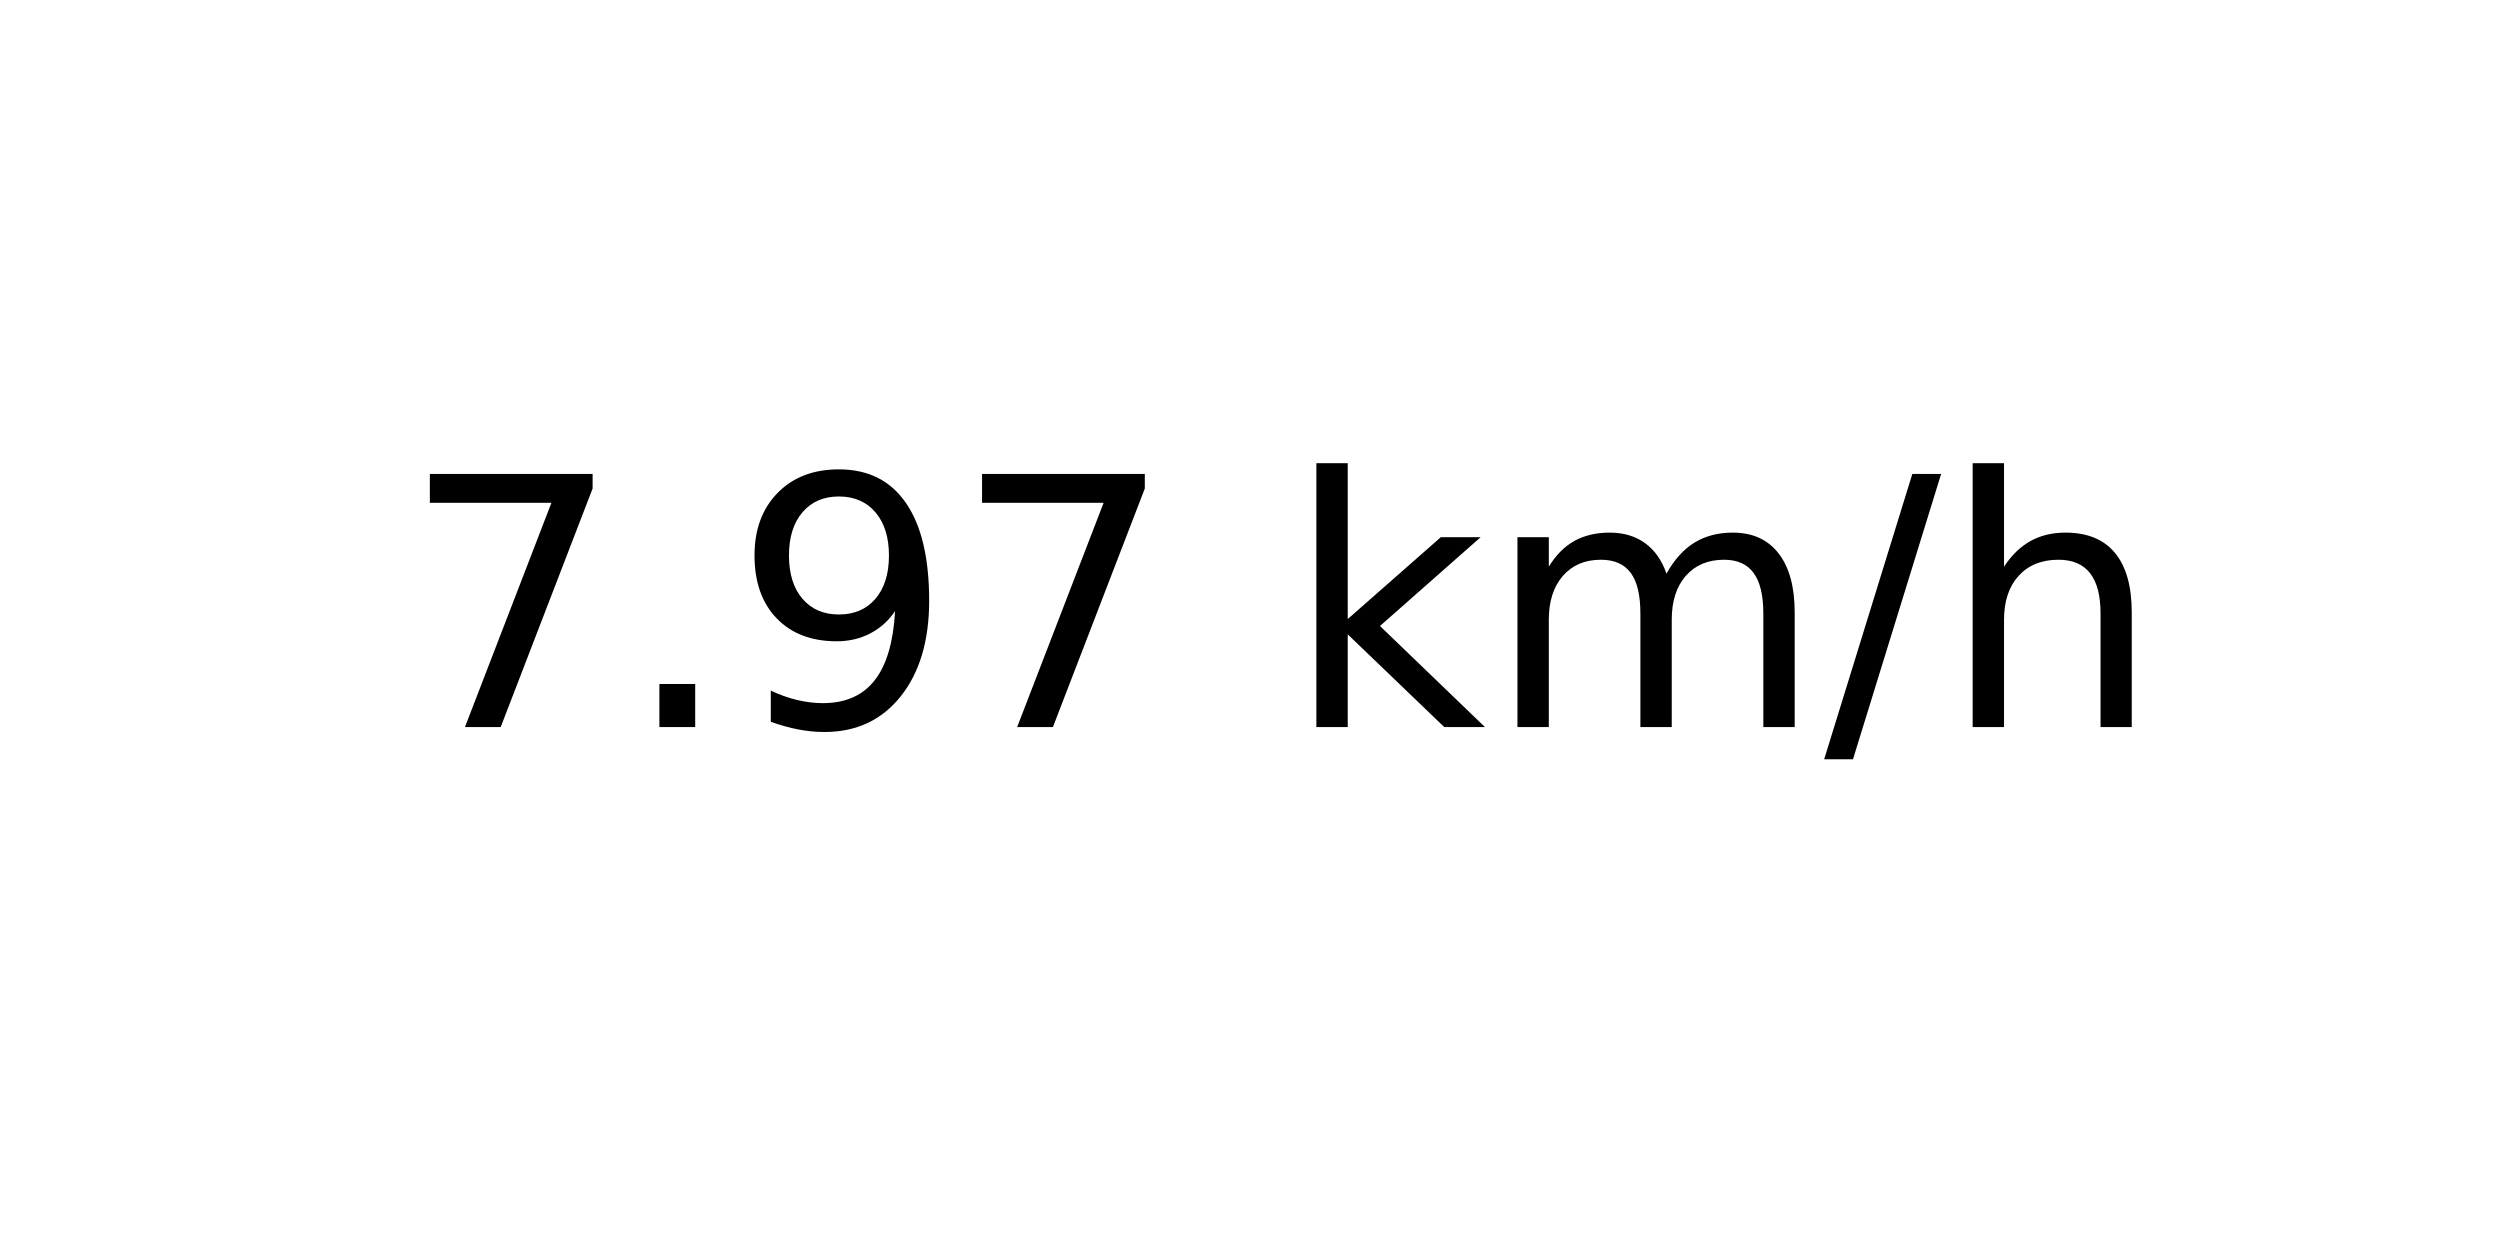
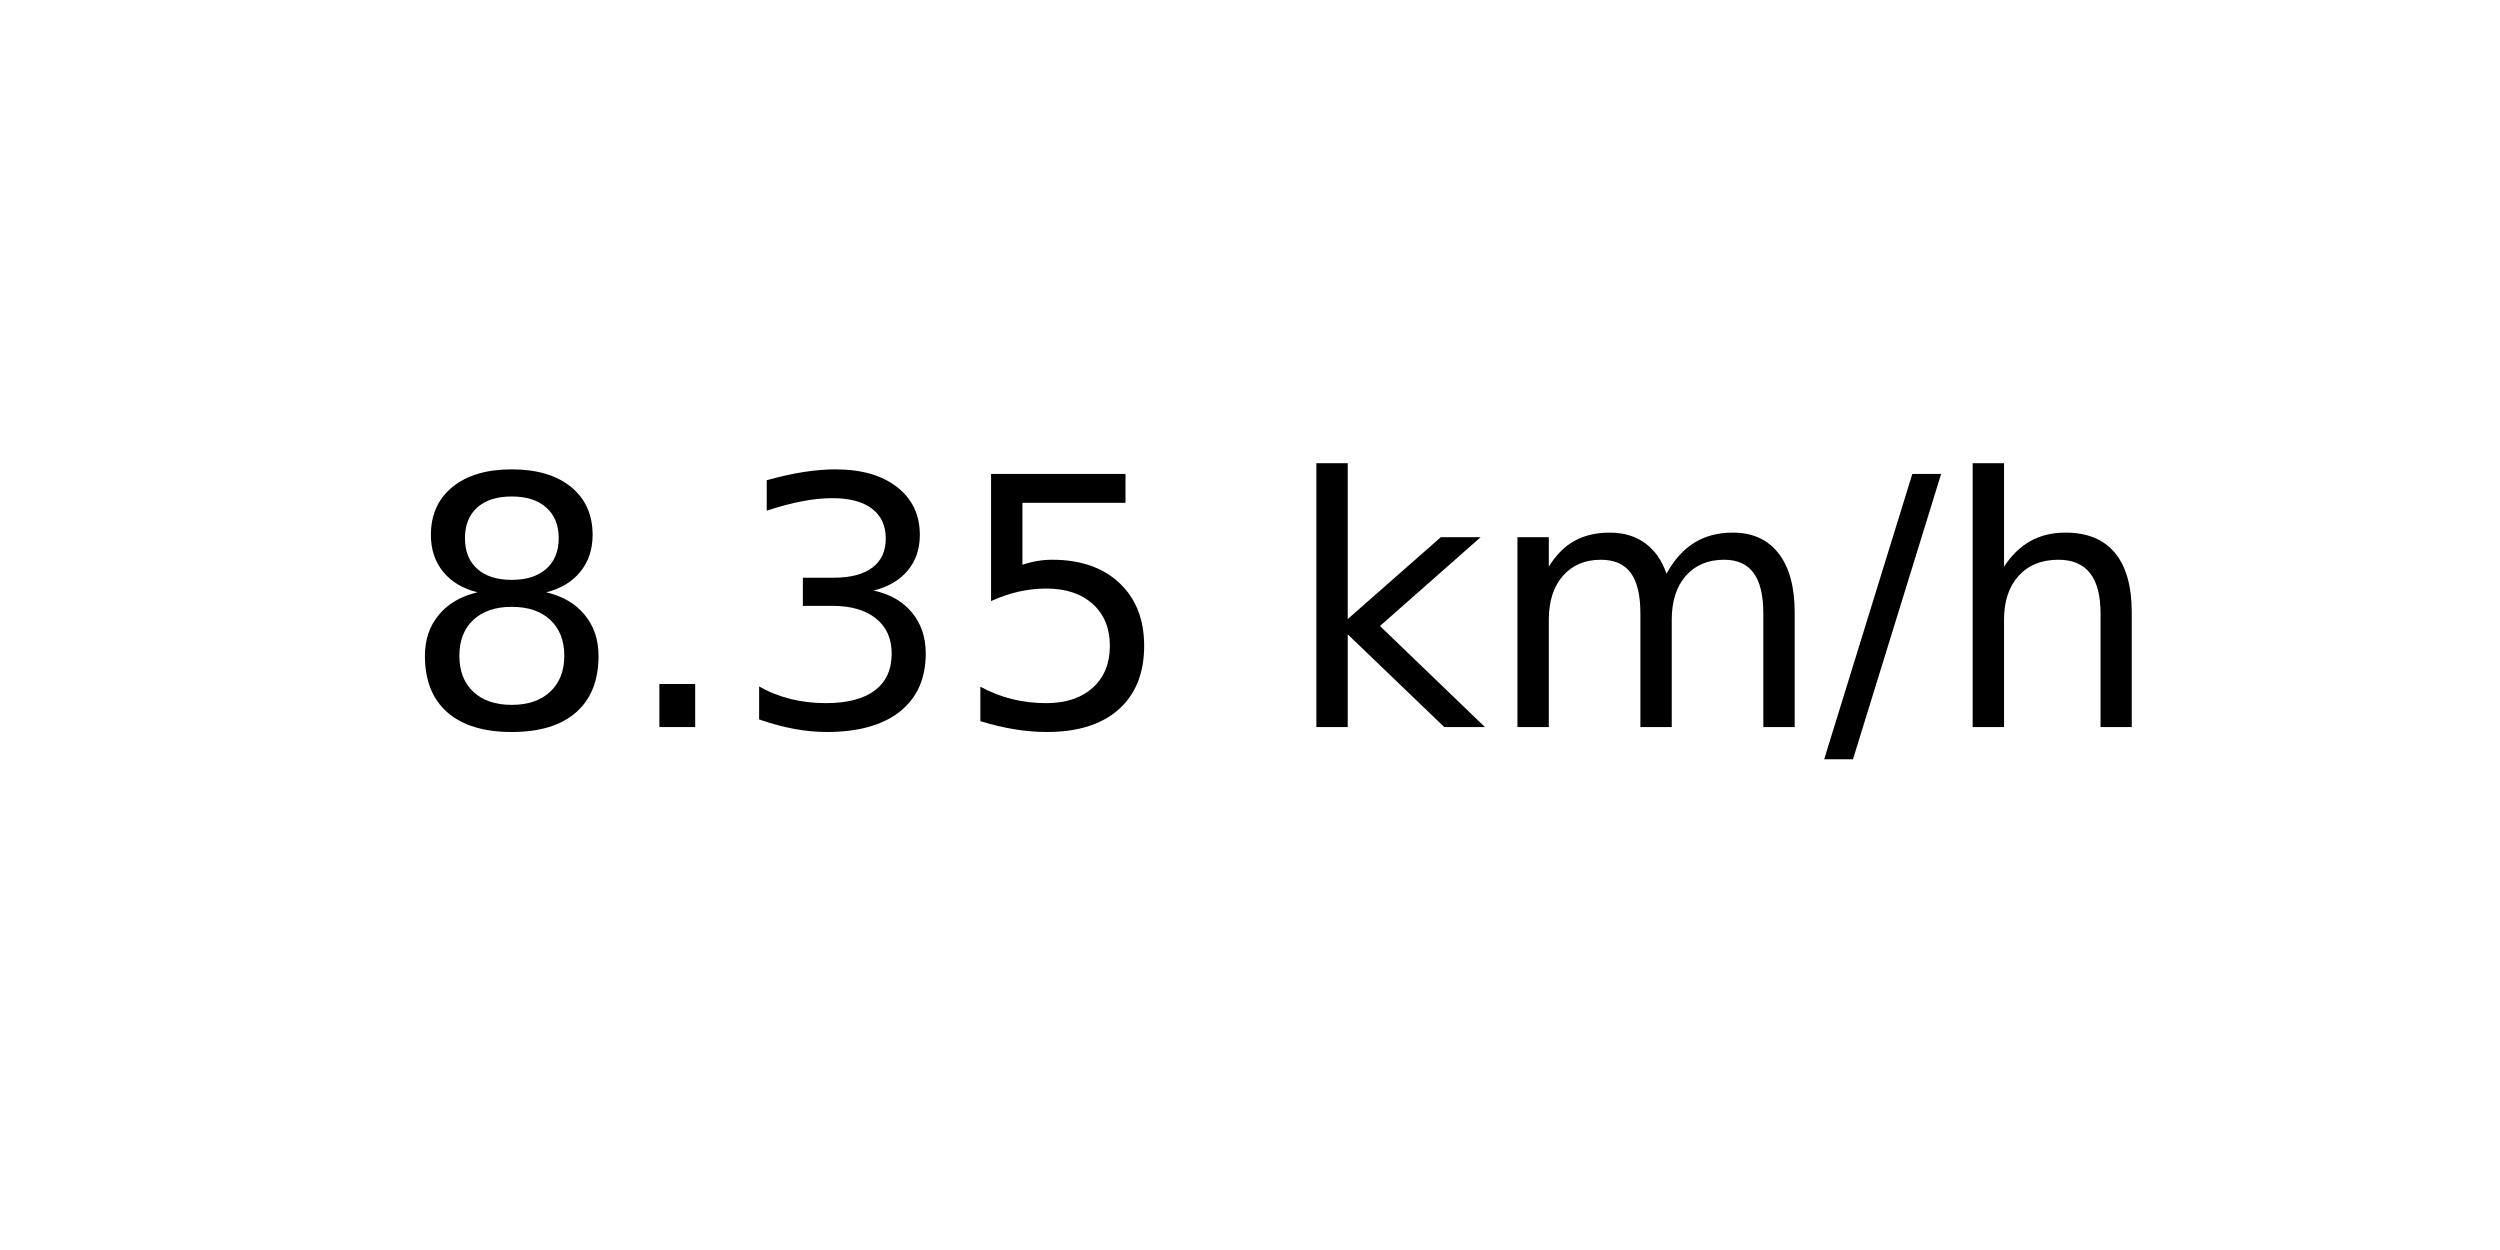
<svg xmlns="http://www.w3.org/2000/svg" xmlns:xlink="http://www.w3.org/1999/xlink" width="72pt" height="36pt" viewBox="0 0 72 36" version="1.1">
  <defs>
    <style type="text/css">*{stroke-linejoin: round; stroke-linecap: butt}</style>
  </defs>
  <g id="figure_1">
    <g id="axes_1">
      <g id="text_1">
        <g transform="translate(11.55937 20.93937) scale(0.1 -0.1)">
          <defs>
-             <path id="DejaVuSans-37" d="M 525 4666  L 3525 4666  L 3525 4397  L 1831 0  L 1172 0  L 2766 4134  L 525 4134  L 525 4666  z " transform="scale(0.015625)" />
+             <path id="DejaVuSans-38" d="M 2034 2216  Q 1584 2216 1326 1975  Q 1069 1734 1069 1313  Q 1069 891 1326 650  Q 1584 409 2034 409  Q 2484 409 2743 651  Q 3003 894 3003 1313  Q 3003 1734 2745 1975  Q 2488 2216 2034 2216  z M 1403 2484  Q 997 2584 770 2862  Q 544 3141 544 3541  Q 544 4100 942 4425  Q 1341 4750 2034 4750  Q 2731 4750 3128 4425  Q 3525 4100 3525 3541  Q 3525 3141 3298 2862  Q 3072 2584 2669 2484  Q 3125 2378 3379 2068  Q 3634 1759 3634 1313  Q 3634 634 3220 271  Q 2806 -91 2034 -91  Q 1263 -91 848 271  Q 434 634 434 1313  Q 434 1759 690 2068  Q 947 2378 1403 2484  z M 1172 3481  Q 1172 3119 1398 2916  Q 1625 2713 2034 2713  Q 2441 2713 2670 2916  Q 2900 3119 2900 3481  Q 2900 3844 2670 4047  Q 2441 4250 2034 4250  Q 1625 4250 1398 4047  Q 1172 3844 1172 3481  z " transform="scale(0.015625)" />
            <path id="DejaVuSans-2e" d="M 684 794  L 1344 794  L 1344 0  L 684 0  L 684 794  z " transform="scale(0.015625)" />
-             <path id="DejaVuSans-39" d="M 703 97  L 703 672  Q 941 559 1184 500  Q 1428 441 1663 441  Q 2288 441 2617 861  Q 2947 1281 2994 2138  Q 2813 1869 2534 1725  Q 2256 1581 1919 1581  Q 1219 1581 811 2004  Q 403 2428 403 3163  Q 403 3881 828 4315  Q 1253 4750 1959 4750  Q 2769 4750 3195 4129  Q 3622 3509 3622 2328  Q 3622 1225 3098 567  Q 2575 -91 1691 -91  Q 1453 -91 1209 -44  Q 966 3 703 97  z M 1959 2075  Q 2384 2075 2632 2365  Q 2881 2656 2881 3163  Q 2881 3666 2632 3958  Q 2384 4250 1959 4250  Q 1534 4250 1286 3958  Q 1038 3666 1038 3163  Q 1038 2656 1286 2365  Q 1534 2075 1959 2075  z " transform="scale(0.015625)" />
+             <path id="DejaVuSans-33" d="M 2597 2516  Q 3050 2419 3304 2112  Q 3559 1806 3559 1356  Q 3559 666 3084 287  Q 2609 -91 1734 -91  Q 1441 -91 1130 -33  Q 819 25 488 141  L 488 750  Q 750 597 1062 519  Q 1375 441 1716 441  Q 2309 441 2620 675  Q 2931 909 2931 1356  Q 2931 1769 2642 2001  Q 2353 2234 1838 2234  L 1294 2234  L 1294 2753  L 1863 2753  Q 2328 2753 2575 2939  Q 2822 3125 2822 3475  Q 2822 3834 2567 4026  Q 2313 4219 1838 4219  Q 1578 4219 1281 4162  Q 984 4106 628 3988  L 628 4550  Q 988 4650 1302 4700  Q 1616 4750 1894 4750  Q 2613 4750 3031 4423  Q 3450 4097 3450 3541  Q 3450 3153 3228 2886  Q 3006 2619 2597 2516  z " transform="scale(0.015625)" />
+             <path id="DejaVuSans-35" d="M 691 4666  L 3169 4666  L 3169 4134  L 1269 4134  L 1269 2991  Q 1406 3038 1543 3061  Q 1681 3084 1819 3084  Q 2600 3084 3056 2656  Q 3513 2228 3513 1497  Q 3513 744 3044 326  Q 2575 -91 1722 -91  Q 1428 -91 1123 -41  Q 819 9 494 109  L 494 744  Q 775 591 1075 516  Q 1375 441 1709 441  Q 2250 441 2565 725  Q 2881 1009 2881 1497  Q 2881 1984 2565 2268  Q 2250 2553 1709 2553  Q 1456 2553 1204 2497  Q 953 2441 691 2322  L 691 4666  z " transform="scale(0.015625)" />
            <path id="DejaVuSans-20" transform="scale(0.015625)" />
            <path id="DejaVuSans-6b" d="M 581 4863  L 1159 4863  L 1159 1991  L 2875 3500  L 3609 3500  L 1753 1863  L 3688 0  L 2938 0  L 1159 1709  L 1159 0  L 581 0  L 581 4863  z " transform="scale(0.015625)" />
            <path id="DejaVuSans-6d" d="M 3328 2828  Q 3544 3216 3844 3400  Q 4144 3584 4550 3584  Q 5097 3584 5394 3201  Q 5691 2819 5691 2113  L 5691 0  L 5113 0  L 5113 2094  Q 5113 2597 4934 2840  Q 4756 3084 4391 3084  Q 3944 3084 3684 2787  Q 3425 2491 3425 1978  L 3425 0  L 2847 0  L 2847 2094  Q 2847 2600 2669 2842  Q 2491 3084 2119 3084  Q 1678 3084 1418 2786  Q 1159 2488 1159 1978  L 1159 0  L 581 0  L 581 3500  L 1159 3500  L 1159 2956  Q 1356 3278 1631 3431  Q 1906 3584 2284 3584  Q 2666 3584 2933 3390  Q 3200 3197 3328 2828  z " transform="scale(0.015625)" />
            <path id="DejaVuSans-2f" d="M 1625 4666  L 2156 4666  L 531 -594  L 0 -594  L 1625 4666  z " transform="scale(0.015625)" />
            <path id="DejaVuSans-68" d="M 3513 2113  L 3513 0  L 2938 0  L 2938 2094  Q 2938 2591 2744 2837  Q 2550 3084 2163 3084  Q 1697 3084 1428 2787  Q 1159 2491 1159 1978  L 1159 0  L 581 0  L 581 4863  L 1159 4863  L 1159 2956  Q 1366 3272 1645 3428  Q 1925 3584 2291 3584  Q 2894 3584 3203 3211  Q 3513 2838 3513 2113  z " transform="scale(0.015625)" />
          </defs>
-           <use xlink:href="#DejaVuSans-37" />
+           <use xlink:href="#DejaVuSans-38" />
          <use xlink:href="#DejaVuSans-2e" x="63.623" />
-           <use xlink:href="#DejaVuSans-39" x="95.41" />
-           <use xlink:href="#DejaVuSans-37" x="159.033" />
+           <use xlink:href="#DejaVuSans-33" x="95.41" />
+           <use xlink:href="#DejaVuSans-35" x="159.033" />
          <use xlink:href="#DejaVuSans-20" x="222.656" />
          <use xlink:href="#DejaVuSans-6b" x="254.443" />
          <use xlink:href="#DejaVuSans-6d" x="312.354" />
          <use xlink:href="#DejaVuSans-2f" x="409.766" />
          <use xlink:href="#DejaVuSans-68" x="443.457" />
        </g>
      </g>
    </g>
  </g>
</svg>
